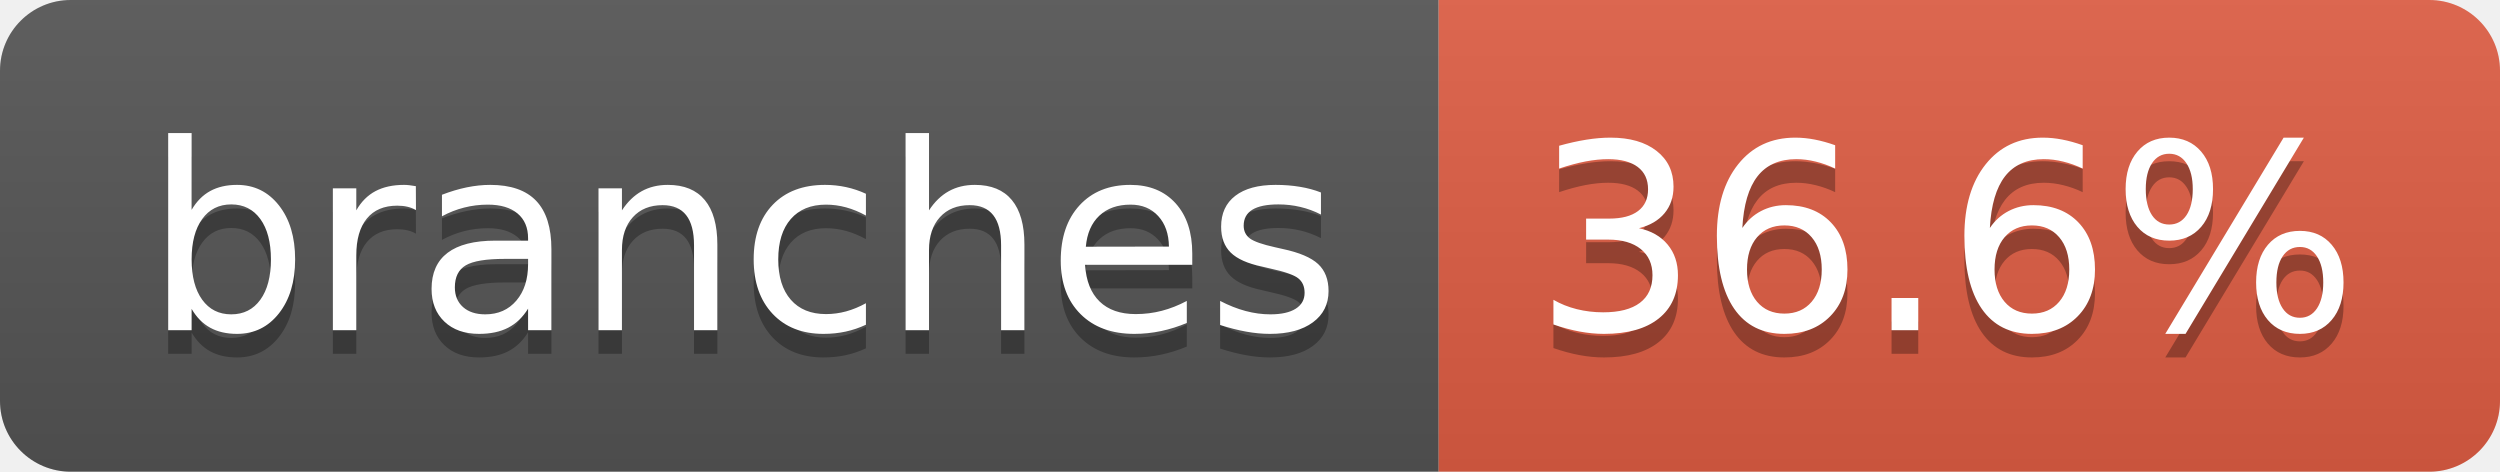
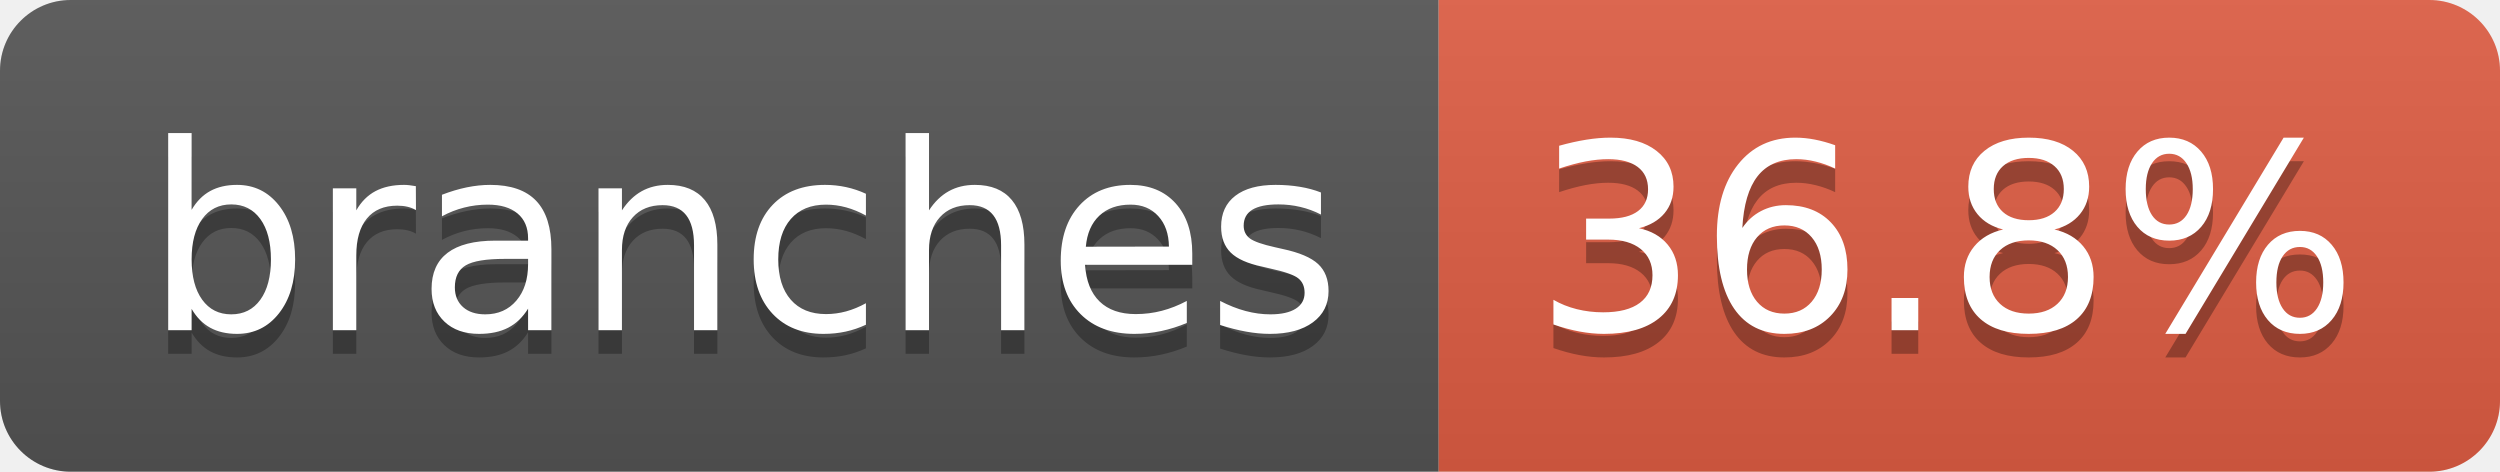
- <svg xmlns="http://www.w3.org/2000/svg" width="106" height="20" role="img" aria-label="branches: 36.6%">
+ <svg xmlns="http://www.w3.org/2000/svg" width="106" height="20" role="img" aria-label="branches: 36.8%">
  <linearGradient id="s" x2="0" y2="100%">
    <stop offset="0" stop-color="#bbb" stop-opacity=".1" />
    <stop offset="1" stop-opacity=".1" />
  </linearGradient>
  <clipPath id="r">
    <rect width="106" height="20" rx="3" fill="#fff" />
  </clipPath>
  <g clip-path="url(#r)">
    <rect width="61" height="20" fill="#555" />
    <rect x="61" width="45" height="20" fill="#e05d44" />
    <rect width="106" height="20" fill="url(#s)" />
  </g>
  <g fill="#fff" text-anchor="middle" font-family="Verdana,Geneva,DejaVu Sans,sans-serif" text-rendering="geometricPrecision" font-size="110">
    <text aria-hidden="true" x="315" y="150" fill="#010101" fill-opacity=".3" transform="scale(.1)" textLength="507">branches</text>
    <text x="315" y="140" transform="scale(.1)" fill="#fff" textLength="507">branches</text>
-     <text aria-hidden="true" x="825" y="150" fill="#010101" fill-opacity=".3" transform="scale(.1)" textLength="350">36.6%</text>
-     <text x="825" y="140" transform="scale(.1)" fill="#fff" textLength="350">36.6%</text>
+     <text aria-hidden="true" x="825" y="150" fill="#010101" fill-opacity=".3" transform="scale(.1)" textLength="350">36.8%</text>
+     <text x="825" y="140" transform="scale(.1)" fill="#fff" textLength="350">36.8%</text>
  </g>
</svg>
